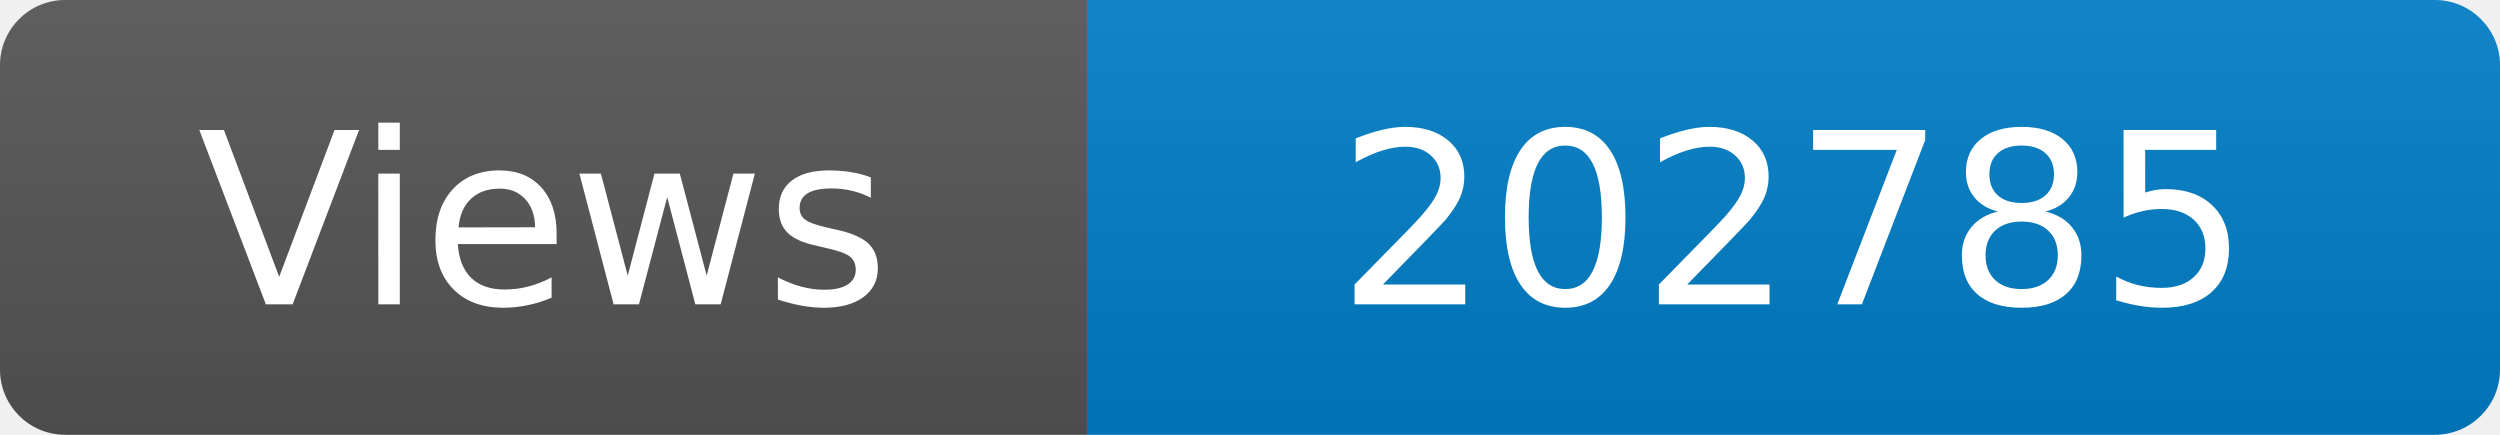
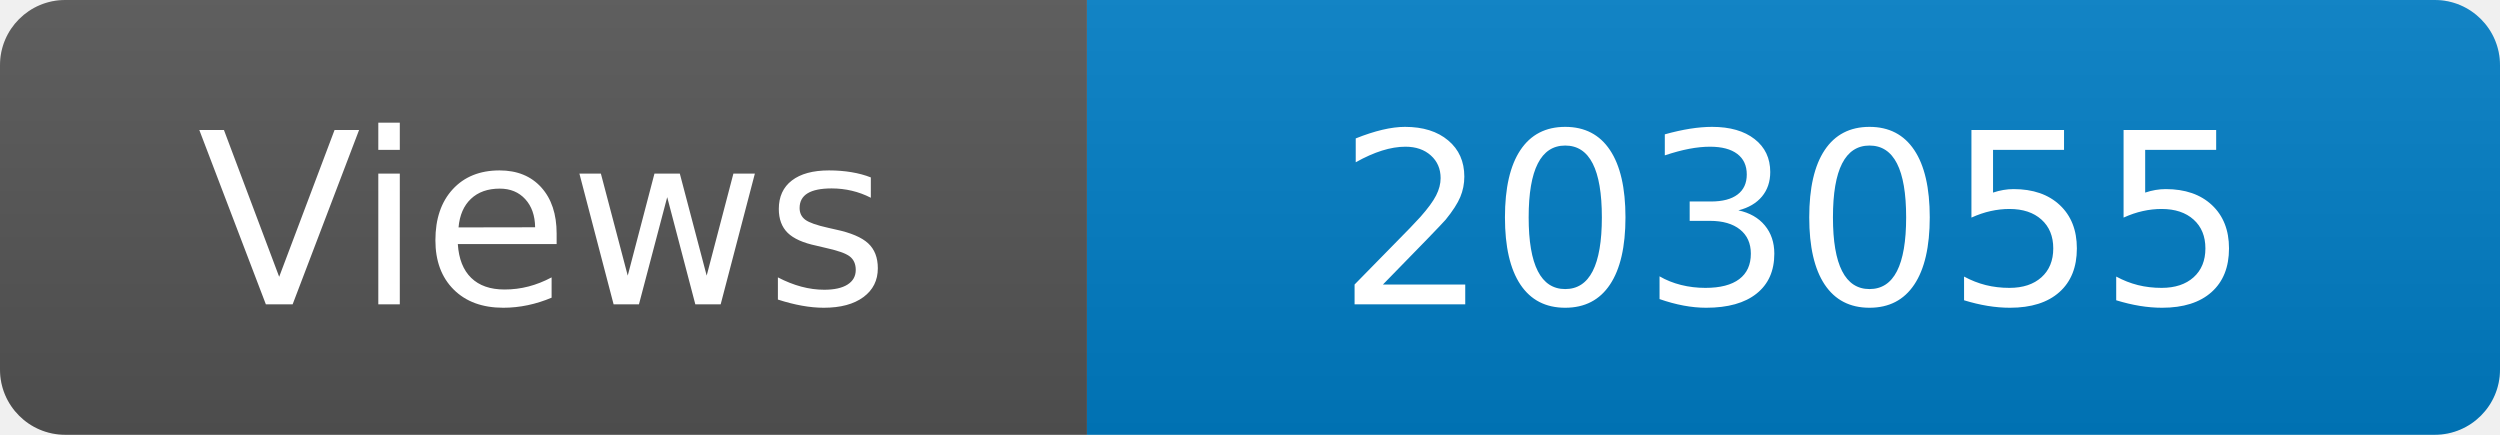
<svg xmlns="http://www.w3.org/2000/svg" width="115" height="20" role="img" aria-label="Maintained?: yes">
  <linearGradient id="s" x2="0" y2="100%">
    <stop offset="0" stop-color="#bbb" stop-opacity=".1" />
    <stop offset="1" stop-opacity=".1" />
  </linearGradient>
  <clipPath id="r">
    <rect width="115" height="20" rx="3" fill="#fff" />
  </clipPath>
  <g clip-path="url(#r)">
    <rect width="50" height="20" fill="#555" />
    <rect x="50" width="160" height="20" fill="#007ec6" />
    <rect width="115" height="20" fill="url(#s)" />
  </g>
  <g fill="#fff" text-anchor="middle" font-family="Verdana,Geneva,DejaVu Sans,sans-serif" font-size="110">
    <text x="250" y="140" transform="scale(.1)" fill="#fff">Views</text>
-     <text x="825" y="140" transform="scale(.1)" fill="#fff">202785</text>
+     <text x="825" y="140" transform="scale(.1)" fill="#fff">203055</text>
  </g>
</svg>
